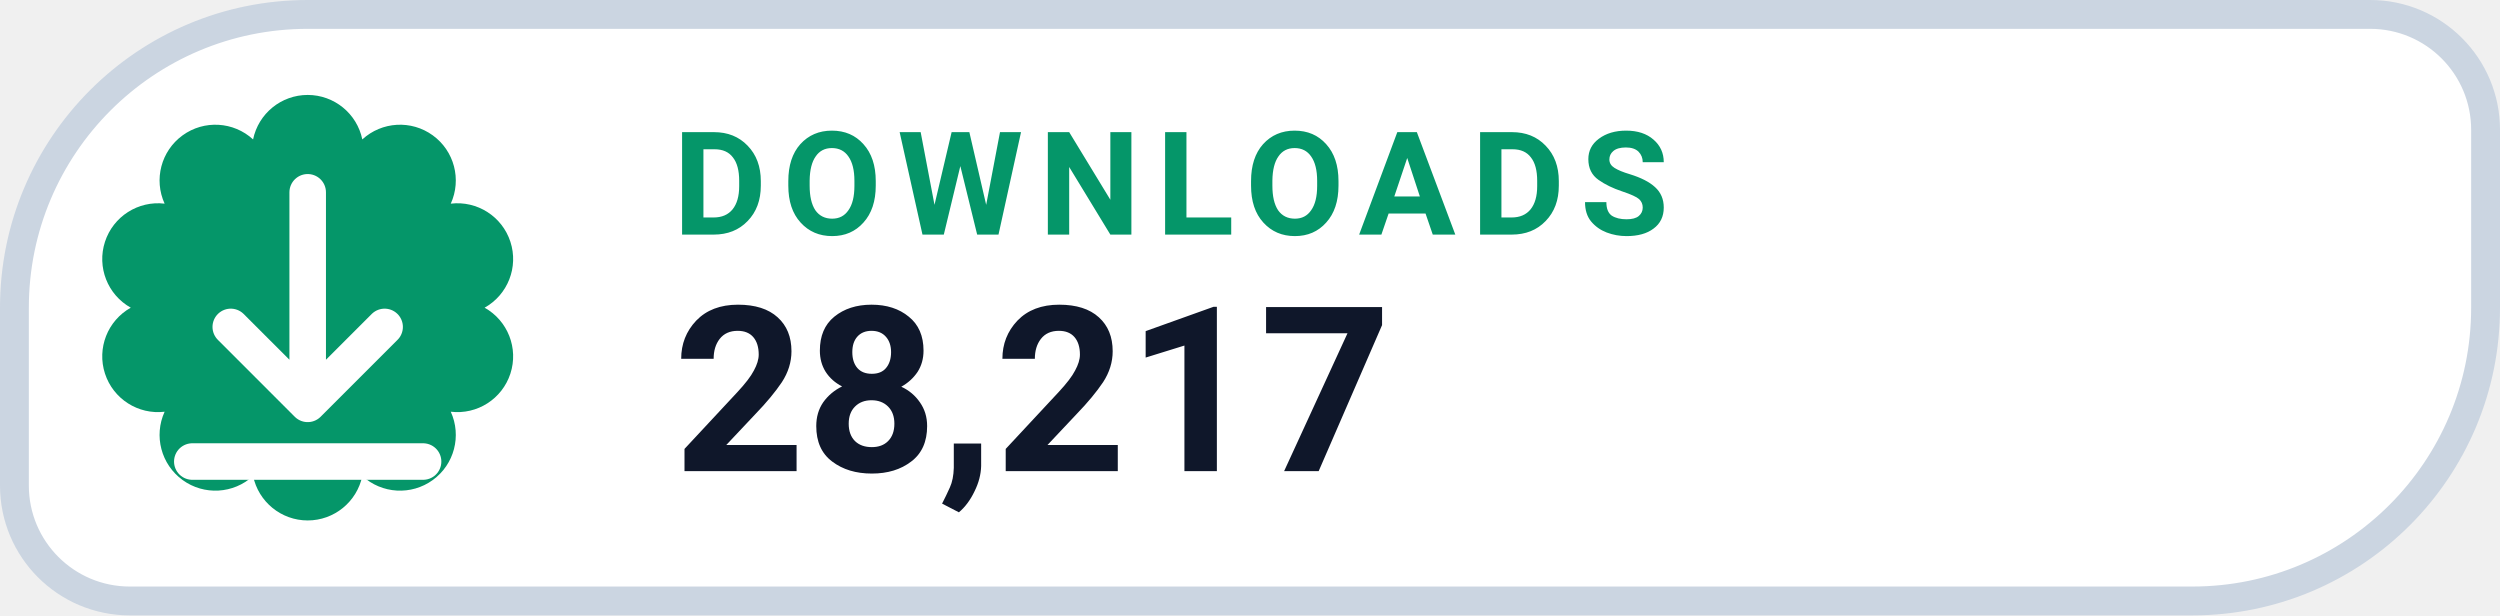
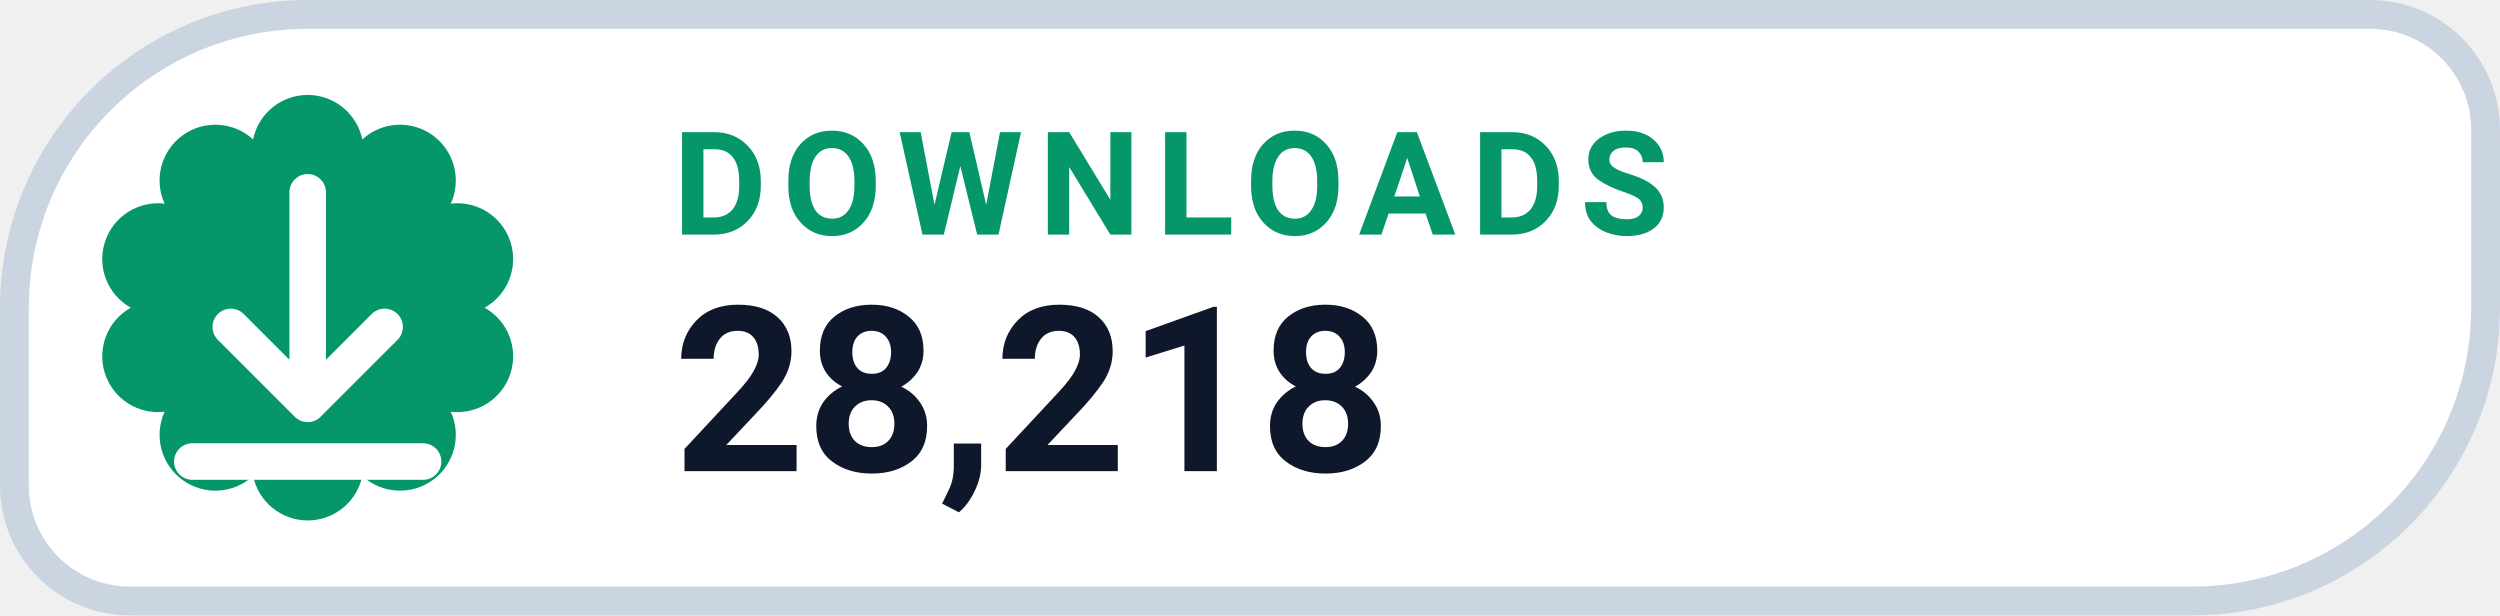
- <svg xmlns="http://www.w3.org/2000/svg" width="130" height="32" viewBox="0 0 130 32" role="img" aria-label="DOWNLOADS 28,217">
+ <svg xmlns="http://www.w3.org/2000/svg" width="130" height="32" viewBox="0 0 130 32" role="img" aria-label="DOWNLOADS 28,218">
  <path d="M 16.00 0.75 H 123.25 A 6.00 6.00 0 0 1 129.25 6.75 V 16.00 A 15.25 15.25 0 0 1 114.00 31.25 H 6.75 A 6.00 6.00 0 0 1 0.75 25.25 V 16.00 A 15.25 15.25 0 0 1 16.00 0.75 Z" fill="#FFFFFF" stroke="#CBD5E1" stroke-width="1.5" />
  <path d="M 13.16 7.25 A 2.90 2.90 0 0 1 18.84 7.25 A 2.90 2.90 0 0 1 23.44 10.59 A 2.90 2.90 0 0 1 25.20 16.00 A 2.90 2.90 0 0 1 23.44 21.41 A 2.90 2.90 0 0 1 18.84 24.75 A 2.90 2.90 0 0 1 13.16 24.75 A 2.90 2.90 0 0 1 8.56 21.41 A 2.90 2.90 0 0 1 6.80 16.00 A 2.90 2.90 0 0 1 8.56 10.59 A 2.90 2.90 0 0 1 13.16 7.25 Z" fill="#059669" />
  <g transform="translate(16 16)" style="color:#FFFFFF;">
    <path d="M0 -6 v11 m0 0 l4 -4 m-4 4 l-4 -4 M-6 8 h12" fill="none" stroke="currentColor" stroke-width="1.9" stroke-linecap="round" stroke-linejoin="round" />
  </g>
  <text x="35" y="12.2" fill="#059669" font-family="-apple-system,BlinkMacSystemFont,'Segoe UI',Roboto,Helvetica,Arial,sans-serif" font-size="7.5" font-weight="700" letter-spacing=".8">DOWNLOADS</text>
-   <text x="35" y="24.5" fill="#0F172A" font-family="-apple-system,BlinkMacSystemFont,'Segoe UI',Roboto,Helvetica,Arial,sans-serif" font-size="12" font-weight="750">28,217</text>
+   <text x="35" y="24.5" fill="#0F172A" font-family="-apple-system,BlinkMacSystemFont,'Segoe UI',Roboto,Helvetica,Arial,sans-serif" font-size="12" font-weight="750">28,218</text>
</svg>
